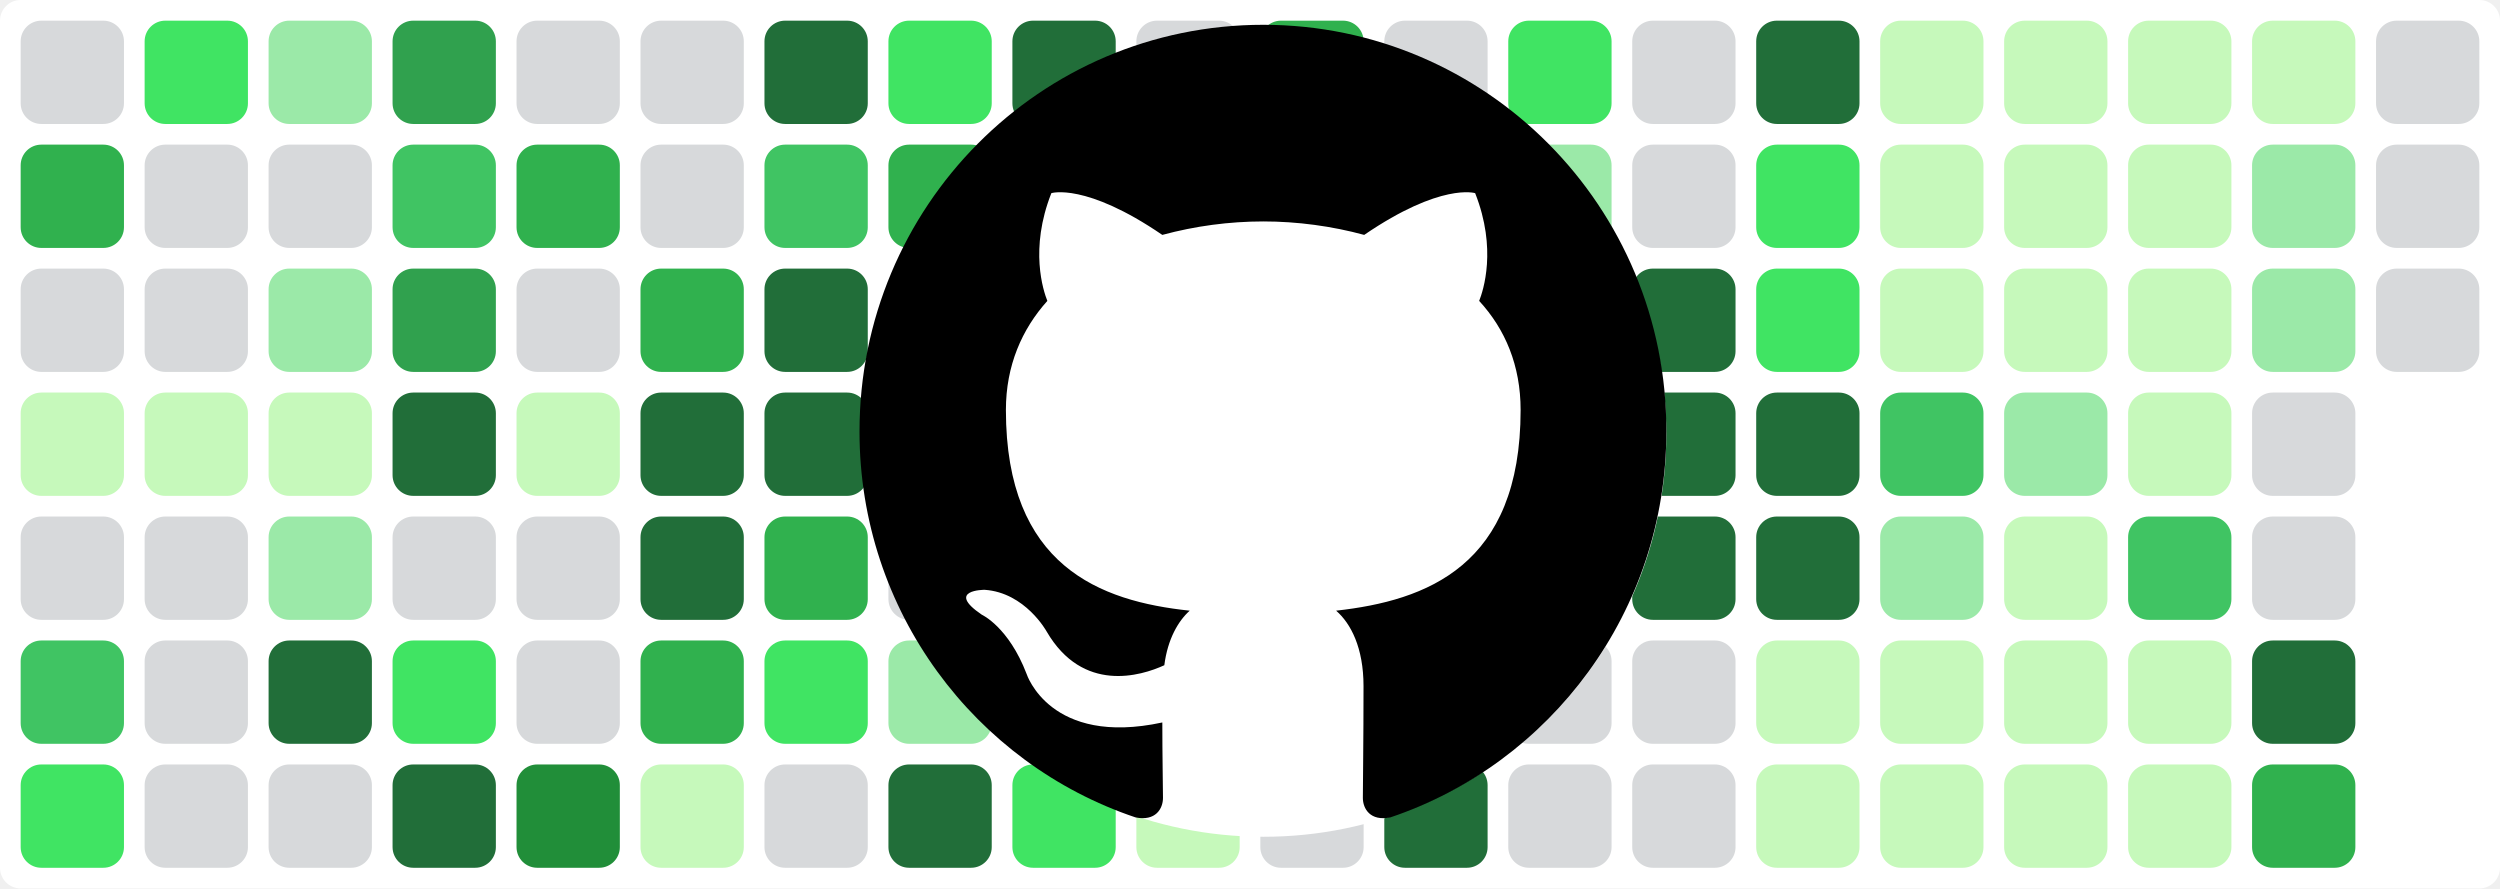
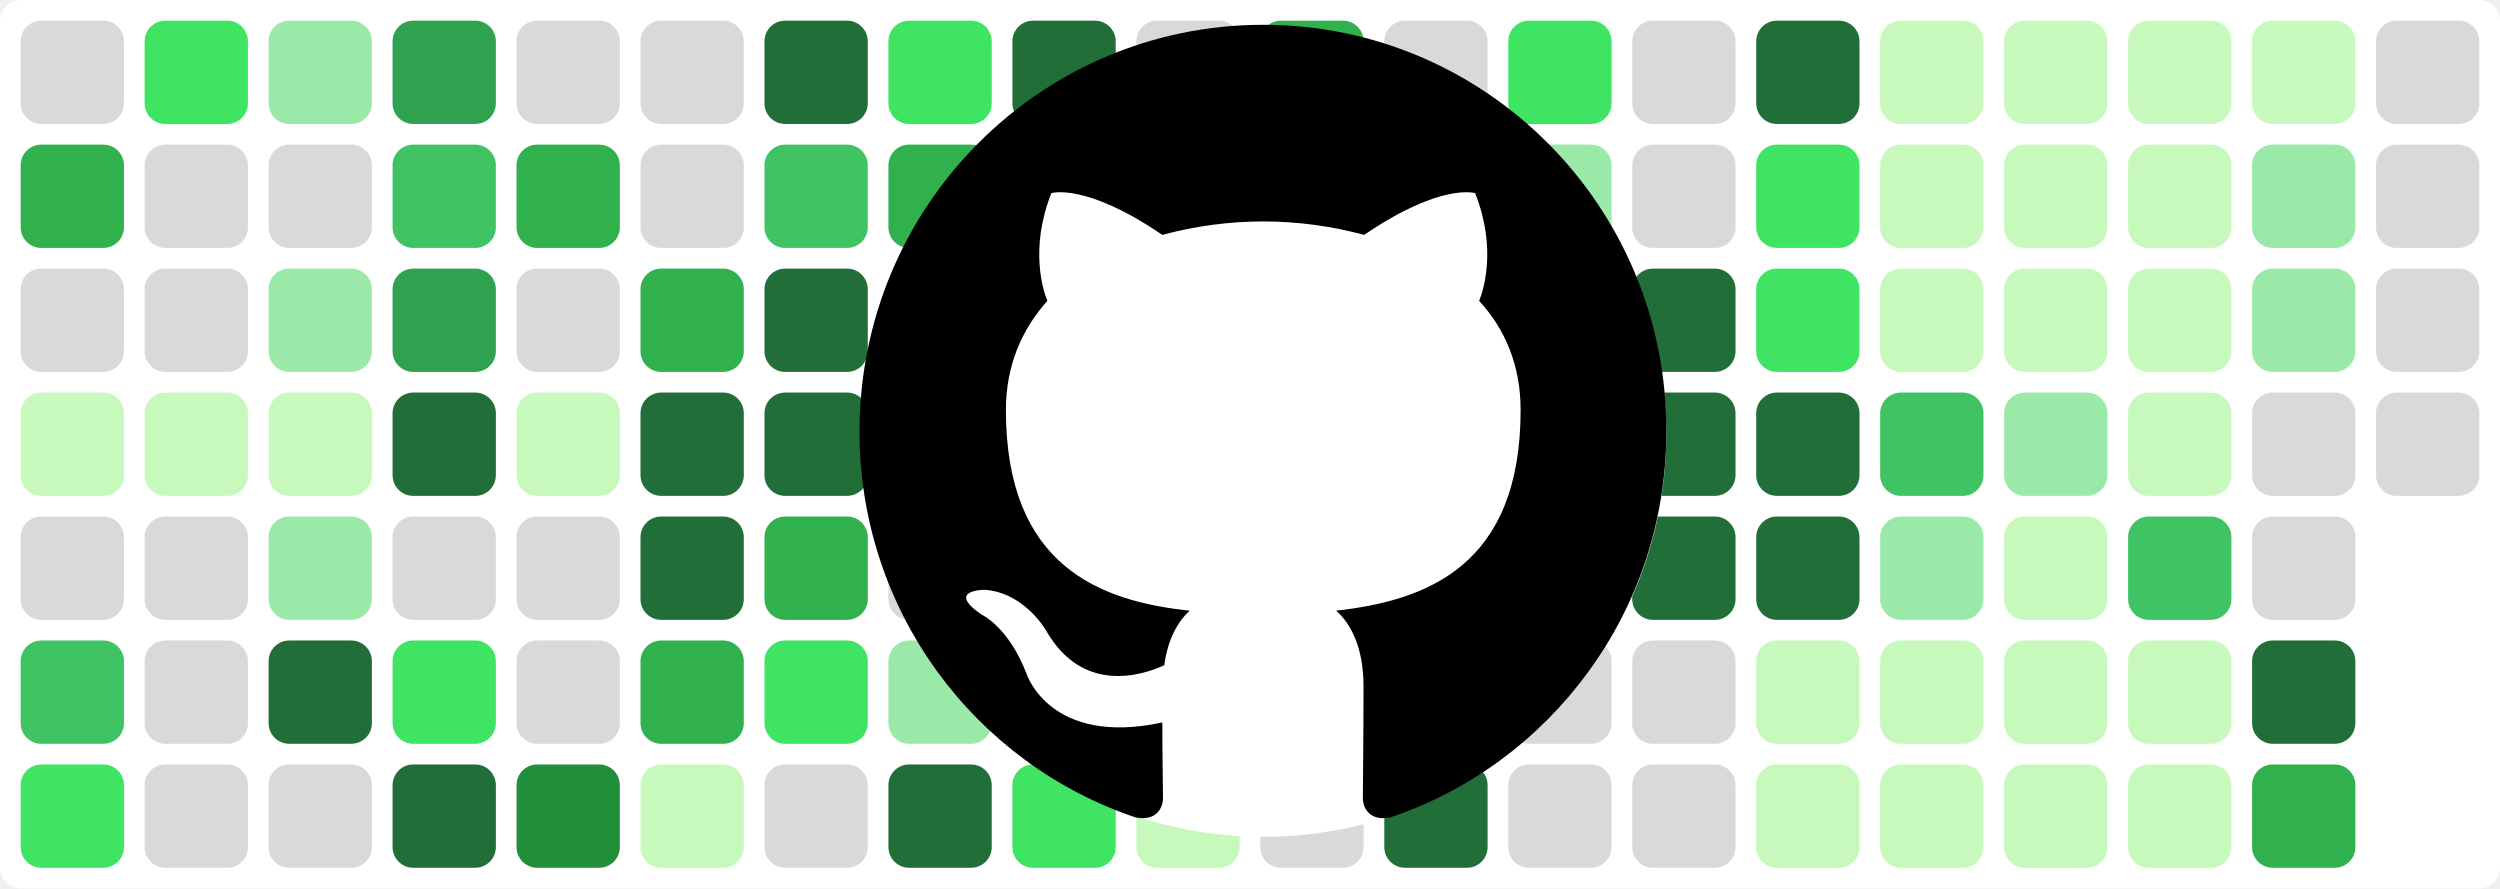
<svg xmlns="http://www.w3.org/2000/svg" baseProfile="tiny" height="100%" version="1.2" viewBox="0,0,242,86" width="100%">
  <defs />
  <rect fill="#ffffff" height="86" rx="2" ry="2" width="242" x="0" y="0" />
  <rect fill="#d7d9db" height="10" rx="2" ry="2" width="10" x="2" y="2" />
  <rect fill="#30b14e" height="10" rx="2" ry="2" width="10" x="2" y="14" />
  <rect fill="#d7d9db" height="10" rx="2" ry="2" width="10" x="2" y="26" />
  <rect fill="#c6f9bb" height="10" rx="2" ry="2" width="10" x="2" y="38" />
  <rect fill="#d7d9db" height="10" rx="2" ry="2" width="10" x="2" y="50" />
  <rect fill="#40c463" height="10" rx="2" ry="2" width="10" x="2" y="62" />
  <rect fill="#40e463" height="10" rx="2" ry="2" width="10" x="2" y="74" />
  <rect fill="#40e463" height="10" rx="2" ry="2" width="10" x="14" y="2" />
  <rect fill="#d7d9db" height="10" rx="2" ry="2" width="10" x="14" y="14" />
  <rect fill="#d7d9db" height="10" rx="2" ry="2" width="10" x="14" y="26" />
  <rect fill="#c6f9bb" height="10" rx="2" ry="2" width="10" x="14" y="38" />
  <rect fill="#d7d9db" height="10" rx="2" ry="2" width="10" x="14" y="50" />
  <rect fill="#d7d9db" height="10" rx="2" ry="2" width="10" x="14" y="62" />
  <rect fill="#d7d9db" height="10" rx="2" ry="2" width="10" x="14" y="74" />
  <rect fill="#9be9a8" height="10" rx="2" ry="2" width="10" x="26" y="2" />
  <rect fill="#d7d9db" height="10" rx="2" ry="2" width="10" x="26" y="14" />
  <rect fill="#9be9a8" height="10" rx="2" ry="2" width="10" x="26" y="26" />
  <rect fill="#c6f9bb" height="10" rx="2" ry="2" width="10" x="26" y="38" />
  <rect fill="#9be9a8" height="10" rx="2" ry="2" width="10" x="26" y="50" />
  <rect fill="#216e39" height="10" rx="2" ry="2" width="10" x="26" y="62" />
  <rect fill="#d7d9db" height="10" rx="2" ry="2" width="10" x="26" y="74" />
  <rect fill="#30a14e" height="10" rx="2" ry="2" width="10" x="38" y="2" />
  <rect fill="#40c463" height="10" rx="2" ry="2" width="10" x="38" y="14" />
  <rect fill="#30a14e" height="10" rx="2" ry="2" width="10" x="38" y="26" />
  <rect fill="#216e39" height="10" rx="2" ry="2" width="10" x="38" y="38" />
  <rect fill="#d7d9db" height="10" rx="2" ry="2" width="10" x="38" y="50" />
  <rect fill="#40e463" height="10" rx="2" ry="2" width="10" x="38" y="62" />
  <rect fill="#216e39" height="10" rx="2" ry="2" width="10" x="38" y="74" />
  <rect fill="#d7d9db" height="10" rx="2" ry="2" width="10" x="50" y="2" />
  <rect fill="#30b14e" height="10" rx="2" ry="2" width="10" x="50" y="14" />
  <rect fill="#d7d9db" height="10" rx="2" ry="2" width="10" x="50" y="26" />
  <rect fill="#c6f9bb" height="10" rx="2" ry="2" width="10" x="50" y="38" />
  <rect fill="#d7d9db" height="10" rx="2" ry="2" width="10" x="50" y="50" />
  <rect fill="#d7d9db" height="10" rx="2" ry="2" width="10" x="50" y="62" />
  <rect fill="#218e39" height="10" rx="2" ry="2" width="10" x="50" y="74" />
  <rect fill="#d7d9db" height="10" rx="2" ry="2" width="10" x="62" y="2" />
  <rect fill="#d7d9db" height="10" rx="2" ry="2" width="10" x="62" y="14" />
  <rect fill="#30b14e" height="10" rx="2" ry="2" width="10" x="62" y="26" />
  <rect fill="#216e39" height="10" rx="2" ry="2" width="10" x="62" y="38" />
  <rect fill="#216e39" height="10" rx="2" ry="2" width="10" x="62" y="50" />
  <rect fill="#30b14e" height="10" rx="2" ry="2" width="10" x="62" y="62" />
  <rect fill="#c6f9bb" height="10" rx="2" ry="2" width="10" x="62" y="74" />
  <rect fill="#216e39" height="10" rx="2" ry="2" width="10" x="74" y="2" />
  <rect fill="#40c463" height="10" rx="2" ry="2" width="10" x="74" y="14" />
  <rect fill="#216e39" height="10" rx="2" ry="2" width="10" x="74" y="26" />
  <rect fill="#216e39" height="10" rx="2" ry="2" width="10" x="74" y="38" />
  <rect fill="#30b14e" height="10" rx="2" ry="2" width="10" x="74" y="50" />
  <rect fill="#40e463" height="10" rx="2" ry="2" width="10" x="74" y="62" />
  <rect fill="#d7d9db" height="10" rx="2" ry="2" width="10" x="74" y="74" />
  <rect fill="#40e463" height="10" rx="2" ry="2" width="10" x="86" y="2" />
  <rect fill="#30b14e" height="10" rx="2" ry="2" width="10" x="86" y="14" />
  <rect fill="#d7d9db" height="10" rx="2" ry="2" width="10" x="86" y="26" />
  <rect fill="#d7d9db" height="10" rx="2" ry="2" width="10" x="86" y="38" />
  <rect fill="#d7d9db" height="10" rx="2" ry="2" width="10" x="86" y="50" />
  <rect fill="#9be9a8" height="10" rx="2" ry="2" width="10" x="86" y="62" />
  <rect fill="#216e39" height="10" rx="2" ry="2" width="10" x="86" y="74" />
  <rect fill="#216e39" height="10" rx="2" ry="2" width="10" x="98" y="2" />
  <rect fill="#c6f9bb" height="10" rx="2" ry="2" width="10" x="98" y="14" />
  <rect fill="#218e39" height="10" rx="2" ry="2" width="10" x="98" y="26" />
  <rect fill="#218e39" height="10" rx="2" ry="2" width="10" x="98" y="38" />
  <rect fill="#216e39" height="10" rx="2" ry="2" width="10" x="98" y="50" />
  <rect fill="#218e39" height="10" rx="2" ry="2" width="10" x="98" y="62" />
  <rect fill="#40e463" height="10" rx="2" ry="2" width="10" x="98" y="74" />
  <rect fill="#d7d9db" height="10" rx="2" ry="2" width="10" x="110" y="2" />
  <rect fill="#d7d9db" height="10" rx="2" ry="2" width="10" x="110" y="14" />
  <rect fill="#40e463" height="10" rx="2" ry="2" width="10" x="110" y="26" />
  <rect fill="#30a14e" height="10" rx="2" ry="2" width="10" x="110" y="38" />
  <rect fill="#d7d9db" height="10" rx="2" ry="2" width="10" x="110" y="50" />
  <rect fill="#d7d9db" height="10" rx="2" ry="2" width="10" x="110" y="62" />
  <rect fill="#c6f9bb" height="10" rx="2" ry="2" width="10" x="110" y="74" />
  <rect fill="#30b14e" height="10" rx="2" ry="2" width="10" x="122" y="2" />
  <rect fill="#40e463" height="10" rx="2" ry="2" width="10" x="122" y="14" />
  <rect fill="#d7d9db" height="10" rx="2" ry="2" width="10" x="122" y="26" />
  <rect fill="#40e463" height="10" rx="2" ry="2" width="10" x="122" y="38" />
  <rect fill="#9be9a8" height="10" rx="2" ry="2" width="10" x="122" y="50" />
  <rect fill="#d7d9db" height="10" rx="2" ry="2" width="10" x="122" y="62" />
  <rect fill="#d7d9db" height="10" rx="2" ry="2" width="10" x="122" y="74" />
  <rect fill="#d7d9db" height="10" rx="2" ry="2" width="10" x="134" y="2" />
  <rect fill="#d7d9db" height="10" rx="2" ry="2" width="10" x="134" y="14" />
  <rect fill="#c6f9bb" height="10" rx="2" ry="2" width="10" x="134" y="26" />
  <rect fill="#216e39" height="10" rx="2" ry="2" width="10" x="134" y="38" />
  <rect fill="#40e463" height="10" rx="2" ry="2" width="10" x="134" y="50" />
  <rect fill="#d7d9db" height="10" rx="2" ry="2" width="10" x="134" y="62" />
  <rect fill="#216e39" height="10" rx="2" ry="2" width="10" x="134" y="74" />
  <rect fill="#40e463" height="10" rx="2" ry="2" width="10" x="146" y="2" />
  <rect fill="#9be9a8" height="10" rx="2" ry="2" width="10" x="146" y="14" />
  <rect fill="#d7d9db" height="10" rx="2" ry="2" width="10" x="146" y="26" />
  <rect fill="#40c463" height="10" rx="2" ry="2" width="10" x="146" y="38" />
  <rect fill="#d7d9db" height="10" rx="2" ry="2" width="10" x="146" y="50" />
  <rect fill="#d7d9db" height="10" rx="2" ry="2" width="10" x="146" y="62" />
  <rect fill="#d7d9db" height="10" rx="2" ry="2" width="10" x="146" y="74" />
  <rect fill="#d7d9db" height="10" rx="2" ry="2" width="10" x="158" y="2" />
  <rect fill="#d7d9db" height="10" rx="2" ry="2" width="10" x="158" y="14" />
  <rect fill="#216e39" height="10" rx="2" ry="2" width="10" x="158" y="26" />
  <rect fill="#216e39" height="10" rx="2" ry="2" width="10" x="158" y="38" />
  <rect fill="#216e39" height="10" rx="2" ry="2" width="10" x="158" y="50" />
  <rect fill="#d7d9db" height="10" rx="2" ry="2" width="10" x="158" y="62" />
  <rect fill="#d7d9db" height="10" rx="2" ry="2" width="10" x="158" y="74" />
  <rect fill="#216e39" height="10" rx="2" ry="2" width="10" x="170" y="2" />
  <rect fill="#40e463" height="10" rx="2" ry="2" width="10" x="170" y="14" />
  <rect fill="#40e463" height="10" rx="2" ry="2" width="10" x="170" y="26" />
  <rect fill="#216e39" height="10" rx="2" ry="2" width="10" x="170" y="38" />
  <rect fill="#216e39" height="10" rx="2" ry="2" width="10" x="170" y="50" />
  <rect fill="#c6f9bb" height="10" rx="2" ry="2" width="10" x="170" y="62" />
  <rect fill="#c6f9bb" height="10" rx="2" ry="2" width="10" x="170" y="74" />
  <rect fill="#c6f9bb" height="10" rx="2" ry="2" width="10" x="182" y="2" />
  <rect fill="#c6f9bb" height="10" rx="2" ry="2" width="10" x="182" y="14" />
  <rect fill="#c6f9bb" height="10" rx="2" ry="2" width="10" x="182" y="26" />
  <rect fill="#40c463" height="10" rx="2" ry="2" width="10" x="182" y="38" />
  <rect fill="#9be9a8" height="10" rx="2" ry="2" width="10" x="182" y="50" />
  <rect fill="#c6f9bb" height="10" rx="2" ry="2" width="10" x="182" y="62" />
  <rect fill="#c6f9bb" height="10" rx="2" ry="2" width="10" x="182" y="74" />
  <rect fill="#c6f9bb" height="10" rx="2" ry="2" width="10" x="194" y="2" />
  <rect fill="#c6f9bb" height="10" rx="2" ry="2" width="10" x="194" y="14" />
  <rect fill="#c6f9bb" height="10" rx="2" ry="2" width="10" x="194" y="26" />
  <rect fill="#9be9a8" height="10" rx="2" ry="2" width="10" x="194" y="38" />
  <rect fill="#c6f9bb" height="10" rx="2" ry="2" width="10" x="194" y="50" />
  <rect fill="#c6f9bb" height="10" rx="2" ry="2" width="10" x="194" y="62" />
  <rect fill="#c6f9bb" height="10" rx="2" ry="2" width="10" x="194" y="74" />
  <rect fill="#c6f9bb" height="10" rx="2" ry="2" width="10" x="206" y="2" />
  <rect fill="#c6f9bb" height="10" rx="2" ry="2" width="10" x="206" y="14" />
  <rect fill="#c6f9bb" height="10" rx="2" ry="2" width="10" x="206" y="26" />
  <rect fill="#c6f9bb" height="10" rx="2" ry="2" width="10" x="206" y="38" />
  <rect fill="#40c463" height="10" rx="2" ry="2" width="10" x="206" y="50" />
  <rect fill="#c6f9bb" height="10" rx="2" ry="2" width="10" x="206" y="62" />
  <rect fill="#c6f9bb" height="10" rx="2" ry="2" width="10" x="206" y="74" />
  <rect fill="#c6f9bb" height="10" rx="2" ry="2" width="10" x="218" y="2" />
  <rect fill="#9be9a8" height="10" rx="2" ry="2" width="10" x="218" y="14" />
  <rect fill="#9be9a8" height="10" rx="2" ry="2" width="10" x="218" y="26" />
  <rect fill="#d7d9db" height="10" rx="2" ry="2" width="10" x="218" y="38" />
  <rect fill="#d7d9db" height="10" rx="2" ry="2" width="10" x="218" y="50" />
  <rect fill="#216e39" height="10" rx="2" ry="2" width="10" x="218" y="62" />
  <rect fill="#30b14e" height="10" rx="2" ry="2" width="10" x="218" y="74" />
  <rect fill="#d7d9db" height="10" rx="2" ry="2" width="10" x="230" y="2" />
  <rect fill="#d7d9db" height="10" rx="2" ry="2" width="10" x="230" y="14" />
  <rect fill="#d7d9db" height="10" rx="2" ry="2" width="10" x="230" y="26" />
+   <rect fill="#d7d9db" height="10" rx="2" ry="2" width="10" x="230" y="38" />
  <circle cx="122.3" cy="42" fill="#ffffff" r="39" />
  <path fill-rule="evenodd" clip-rule="evenodd" transform="scale(0.8, 0.8) translate(104, 3)" d="M48.854 0C21.839 0 0 22 0 49.217c0 21.756 13.993 40.172 33.405 46.69 2.427.49 3.316-1.059 3.316-2.362 0-1.141-.08-5.052-.08-9.127-13.59 2.934-16.42-5.867-16.42-5.867-2.184-5.704-5.42-7.17-5.42-7.17-4.448-3.015.324-3.015.324-3.015 4.934.326 7.523 5.052 7.523 5.052 4.367 7.496 11.404 5.378 14.235 4.074.404-3.178 1.699-5.378 3.074-6.6-10.839-1.141-22.243-5.378-22.243-24.283 0-5.378 1.94-9.778 5.014-13.2-.485-1.222-2.184-6.275.486-13.038 0 0 4.125-1.304 13.426 5.052a46.97 46.97 0 0 1 12.214-1.63c4.125 0 8.33.571 12.213 1.63 9.302-6.356 13.427-5.052 13.427-5.052 2.67 6.763.97 11.816.485 13.038 3.155 3.422 5.015 7.822 5.015 13.2 0 18.905-11.404 23.06-22.324 24.283 1.78 1.548 3.316 4.481 3.316 9.126 0 6.6-.08 11.897-.08 13.526 0 1.304.89 2.853 3.316 2.364 19.412-6.52 33.405-24.935 33.405-46.691C97.707 22 75.788 0 48.854 0z" fill="#000000" />
</svg>
